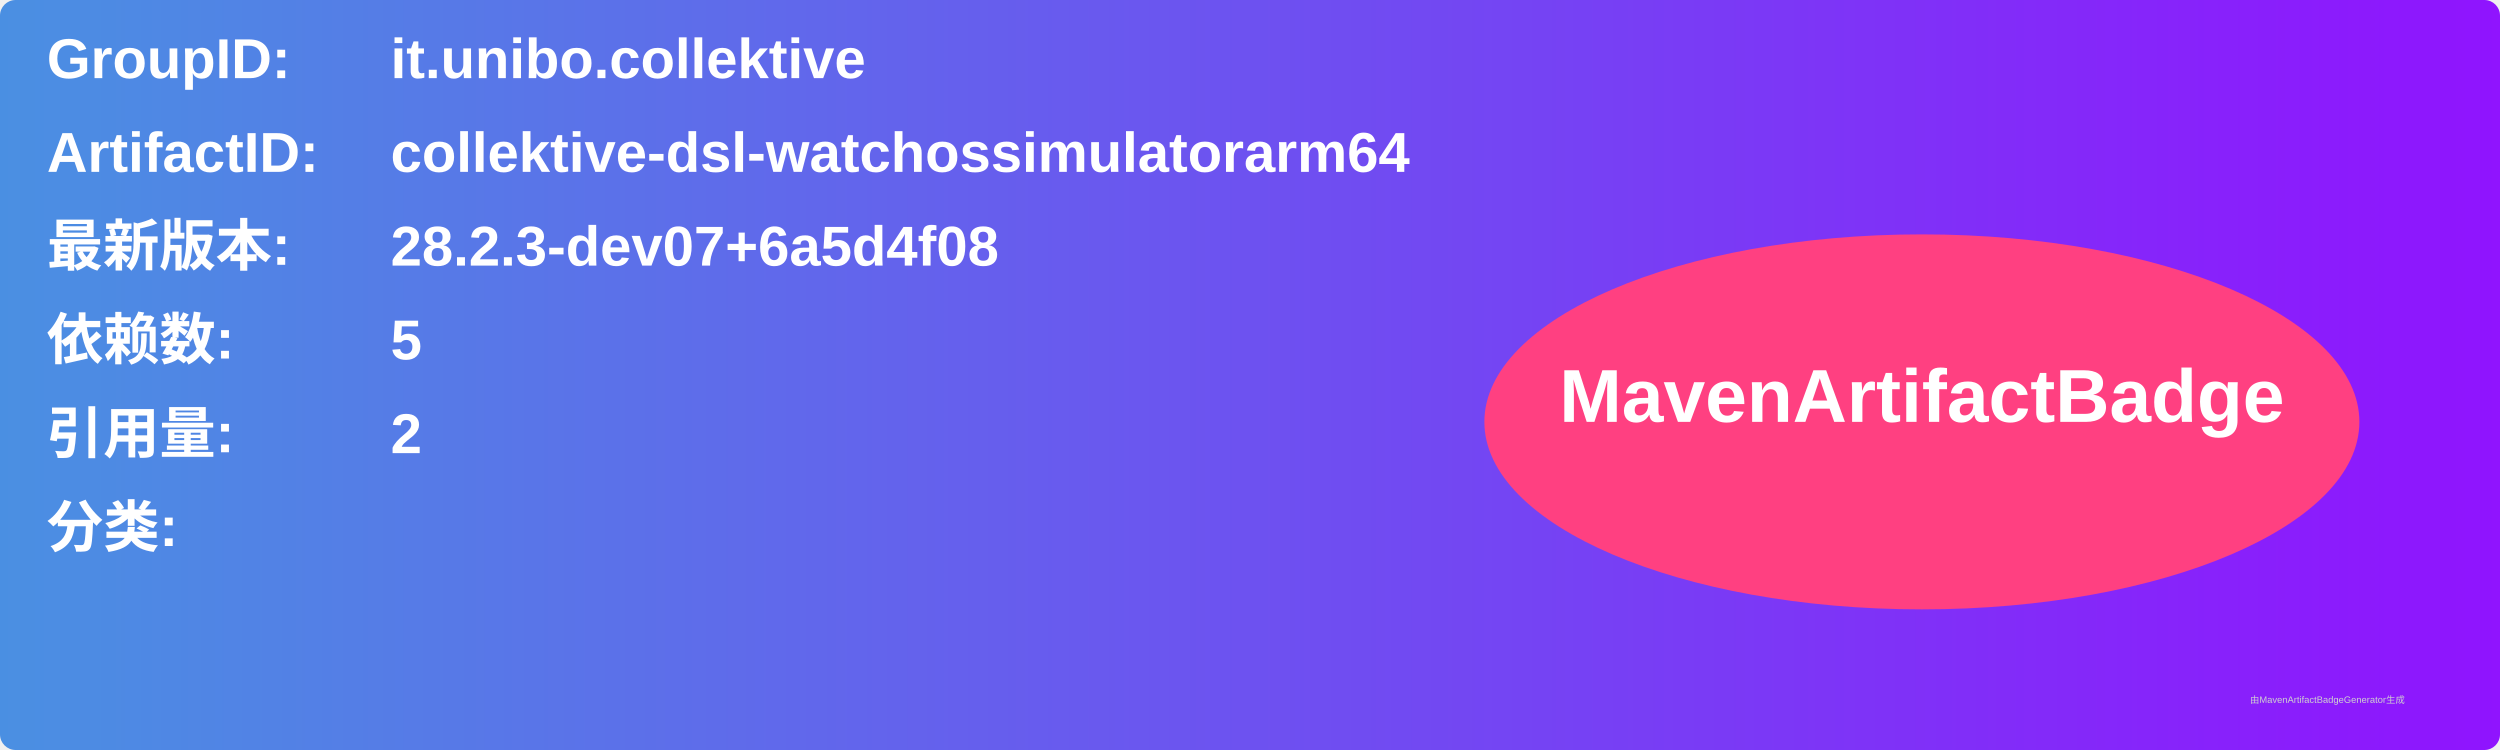
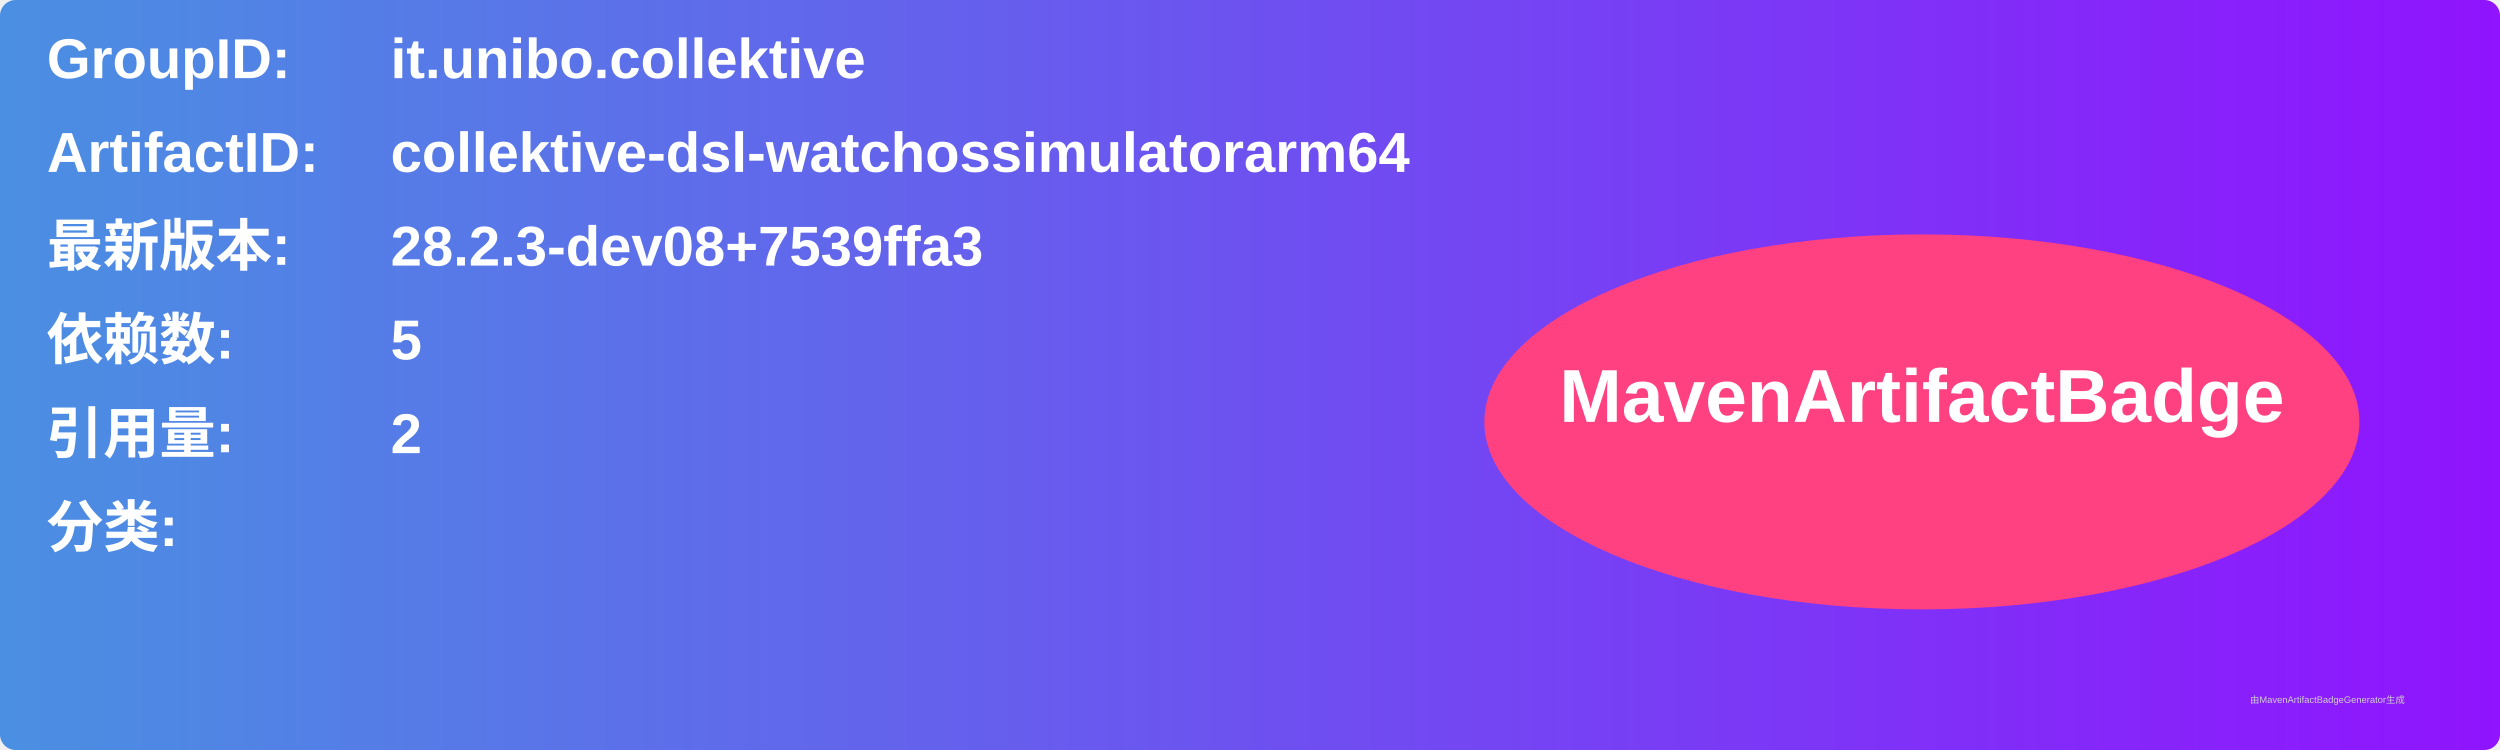
<svg xmlns="http://www.w3.org/2000/svg" width="800" height="240" viewBox="0 0 800 240">
  <linearGradient id="grad" x1="0%" y1="0%" x2="100%" y2="0%">
    <stop offset="0%" stop-color="#4a90e2" />
    <stop offset="100%" stop-color="#9013fe" />
  </linearGradient>
  <rect width="100%" height="100%" rx="5" ry="5" fill="url(#grad)" />
  <g transform="translate(15, 15)">
    <text x="0" y="10" font-family="Arial" font-size="18" fill="white" font-weight="bold" width="260">GroupID:</text>
    <text x="110" y="10" font-family="Arial" font-size="18" fill="white" font-weight="bold" width="460">it.unibo.collektive</text>
    <text x="0" y="40" font-family="Arial" font-size="18" fill="white" font-weight="bold" width="260">ArtifactID:</text>
    <text x="110" y="40" font-family="Arial" font-size="18" fill="white" font-weight="bold" width="460">collektive-dsl-watchossimulatorarm64</text>
    <text x="0" y="70" font-family="Arial" font-size="18" fill="white" font-weight="bold">最新版本:</text>
    <text x="110" y="70" font-family="Arial" font-size="18" fill="white" font-weight="bold">
-       <tspan font-weight="bold">28.2.3-dev07+6a5d4f08</tspan>
+       <tspan font-weight="bold">28.2.3-dev08+7539ffa3</tspan>
    </text>
    <text x="0" y="100" font-family="Arial" font-size="18" fill="white" font-weight="bold">依赖数: </text>
    <text x="110" y="100" font-family="Arial" font-size="18" fill="white">
      <tspan font-weight="bold">5</tspan>
    </text>
    <text x="0" y="130" font-family="Arial" font-size="18" fill="white" font-weight="bold">引用量: </text>
    <text x="110" y="130" font-family="Arial" font-size="18" fill="white">
      <tspan font-weight="bold">2</tspan>
    </text>
    <text x="0" y="160" font-family="Arial" font-size="18" fill="white" font-weight="bold">分类:</text>
    <text x="10" y="190" font-family="Arial" font-size="10" fill="white">
      <tspan font-weight="bold" />
    </text>
    <ellipse cx="600" cy="120" rx="140" ry="60" fill="#ff4081" />
    <text x="600" y="120" text-anchor="middle" font-family="Arial" font-size="24" fill="white" font-weight="bold">MavenArtifactBadge</text>
  </g>
  <text x="720" y="225" font-family="Arial" font-size="3" fill="#d0d0d0">由MavenArtifactBadgeGenerator生成</text>
</svg>
